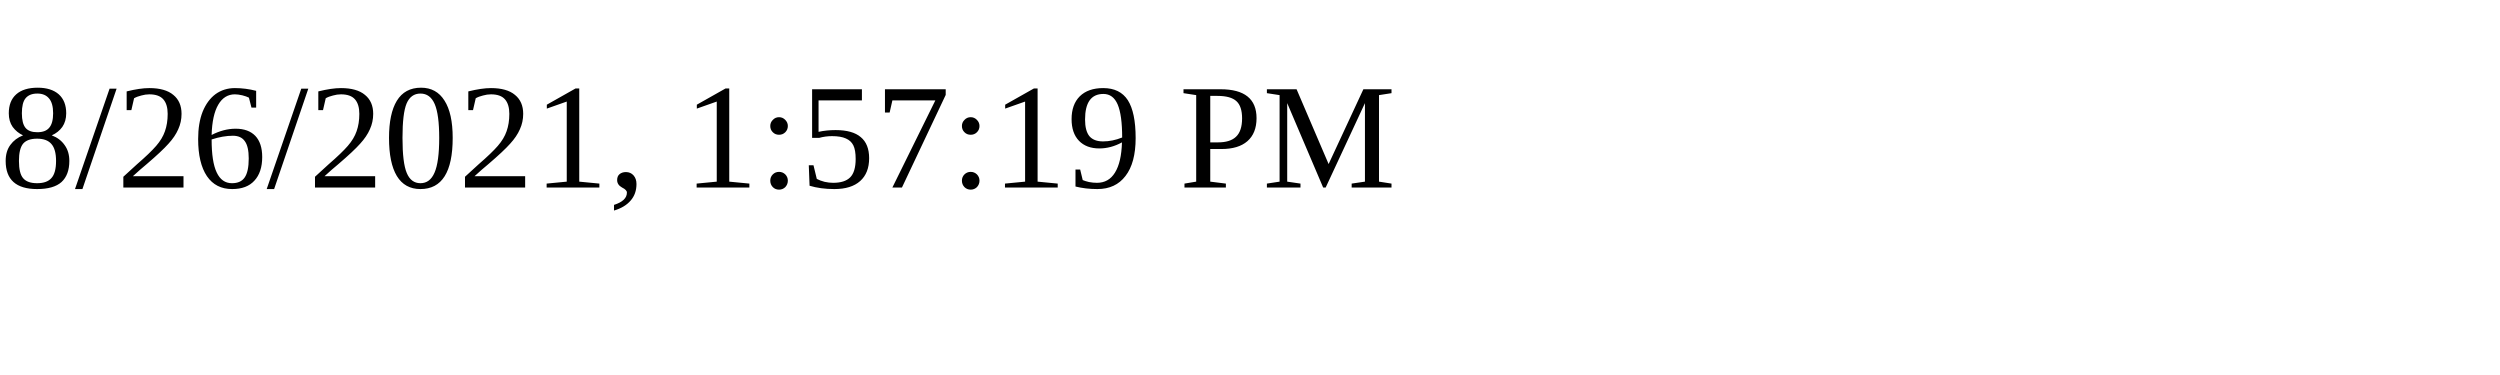
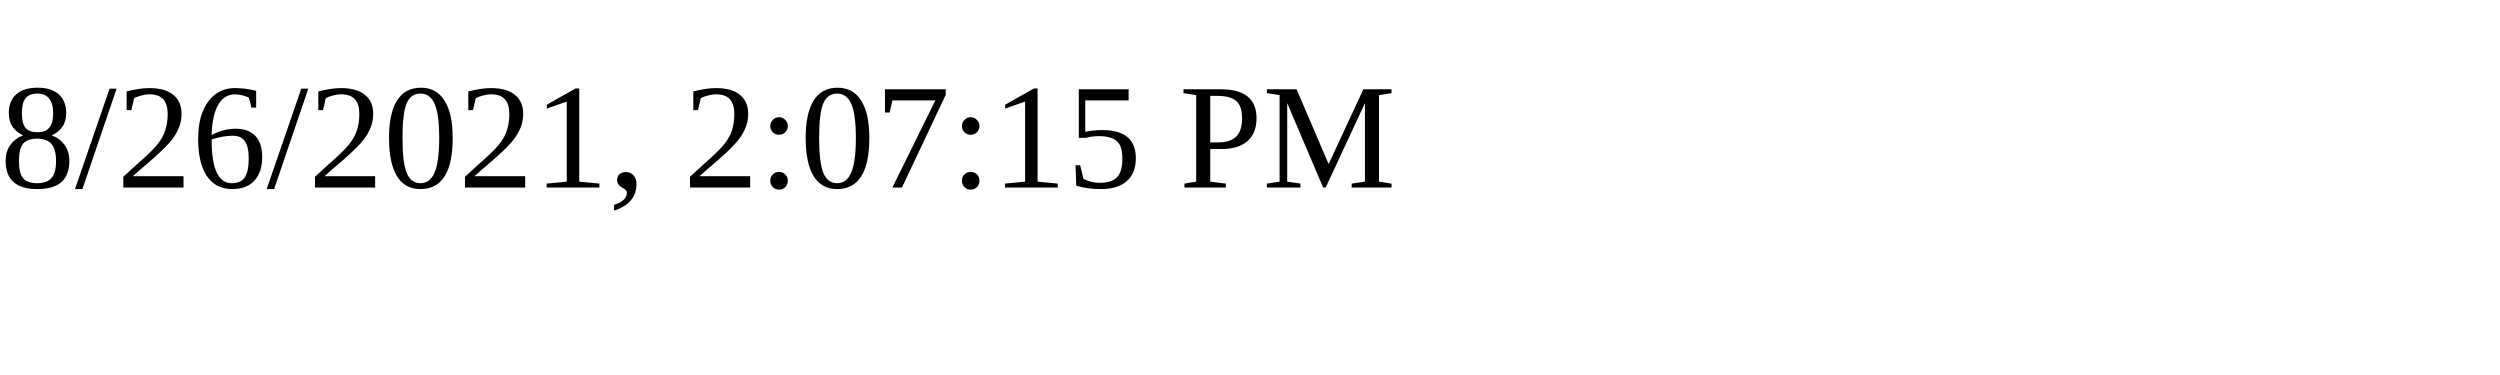
<svg xmlns="http://www.w3.org/2000/svg" height="30" width="200">
-   <text x="0" y="15">8/26/2021, 1:57:19 PM</text>
+   <text x="0" y="15">8/26/2021, 2:07:15 PM</text>
</svg>
